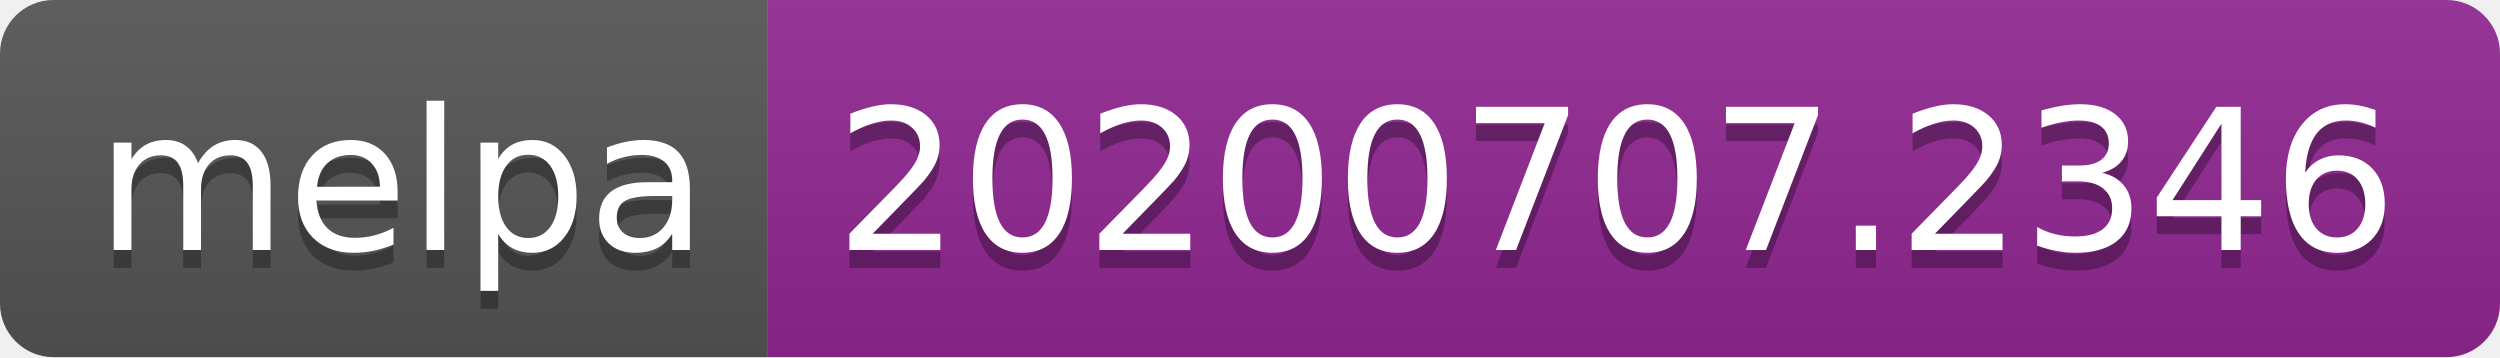
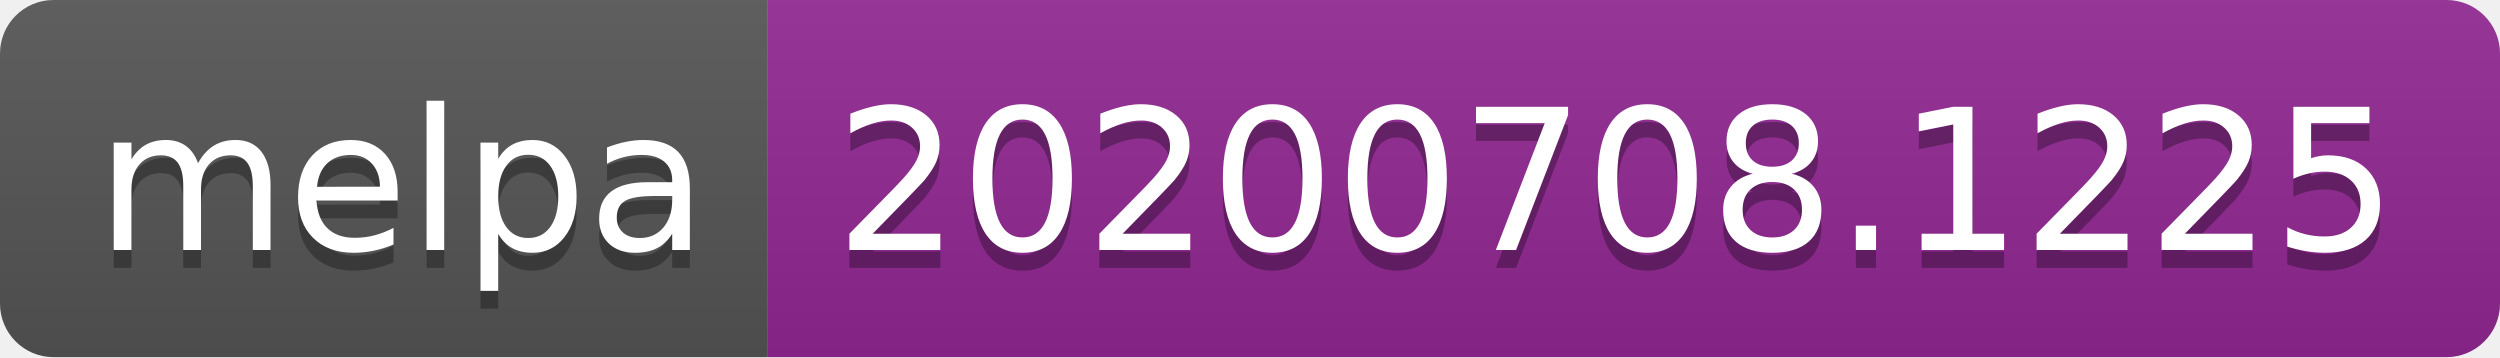
<svg xmlns="http://www.w3.org/2000/svg" width="140" height="20">
  <linearGradient id="s" x2="0" y2="100%">
    <stop offset="0" stop-color="#bbb" stop-opacity=".1" />
    <stop offset="1" stop-opacity=".1" />
  </linearGradient>
  <clipPath id="r">
    <rect width="140" height="20" rx="3" fill="#fff" />
  </clipPath>
  <g clip-path="url(#r)">
    <rect width="43" height="20" fill="#555" />
    <rect x="43" width="97" height="20" fill="#922793" />
    <rect width="140" height="20" fill="url(#s)" />
  </g>
  <g fill="#fff" text-anchor="middle" font-family="Verdana,Geneva,DejaVu Sans,sans-serif" text-rendering="geometricPrecision" font-size="110">
    <text x="225" y="150" fill="#010101" fill-opacity=".3" transform="scale(.1)" textLength="330">melpa</text>
    <text x="225" y="140" transform="scale(.1)" textLength="330">melpa</text>
-     <text x="905" y="150" fill="#010101" fill-opacity=".3" transform="scale(.1)" textLength="870">20200707.2346</text>
-     <text x="905" y="140" transform="scale(.1)" textLength="870">20200707.2346</text>
+     <text x="905" y="150" fill="#010101" fill-opacity=".3" transform="scale(.1)" textLength="870">20200708.1225</text>
+     <text x="905" y="140" transform="scale(.1)" textLength="870">20200708.1225</text>
  </g>
</svg>
